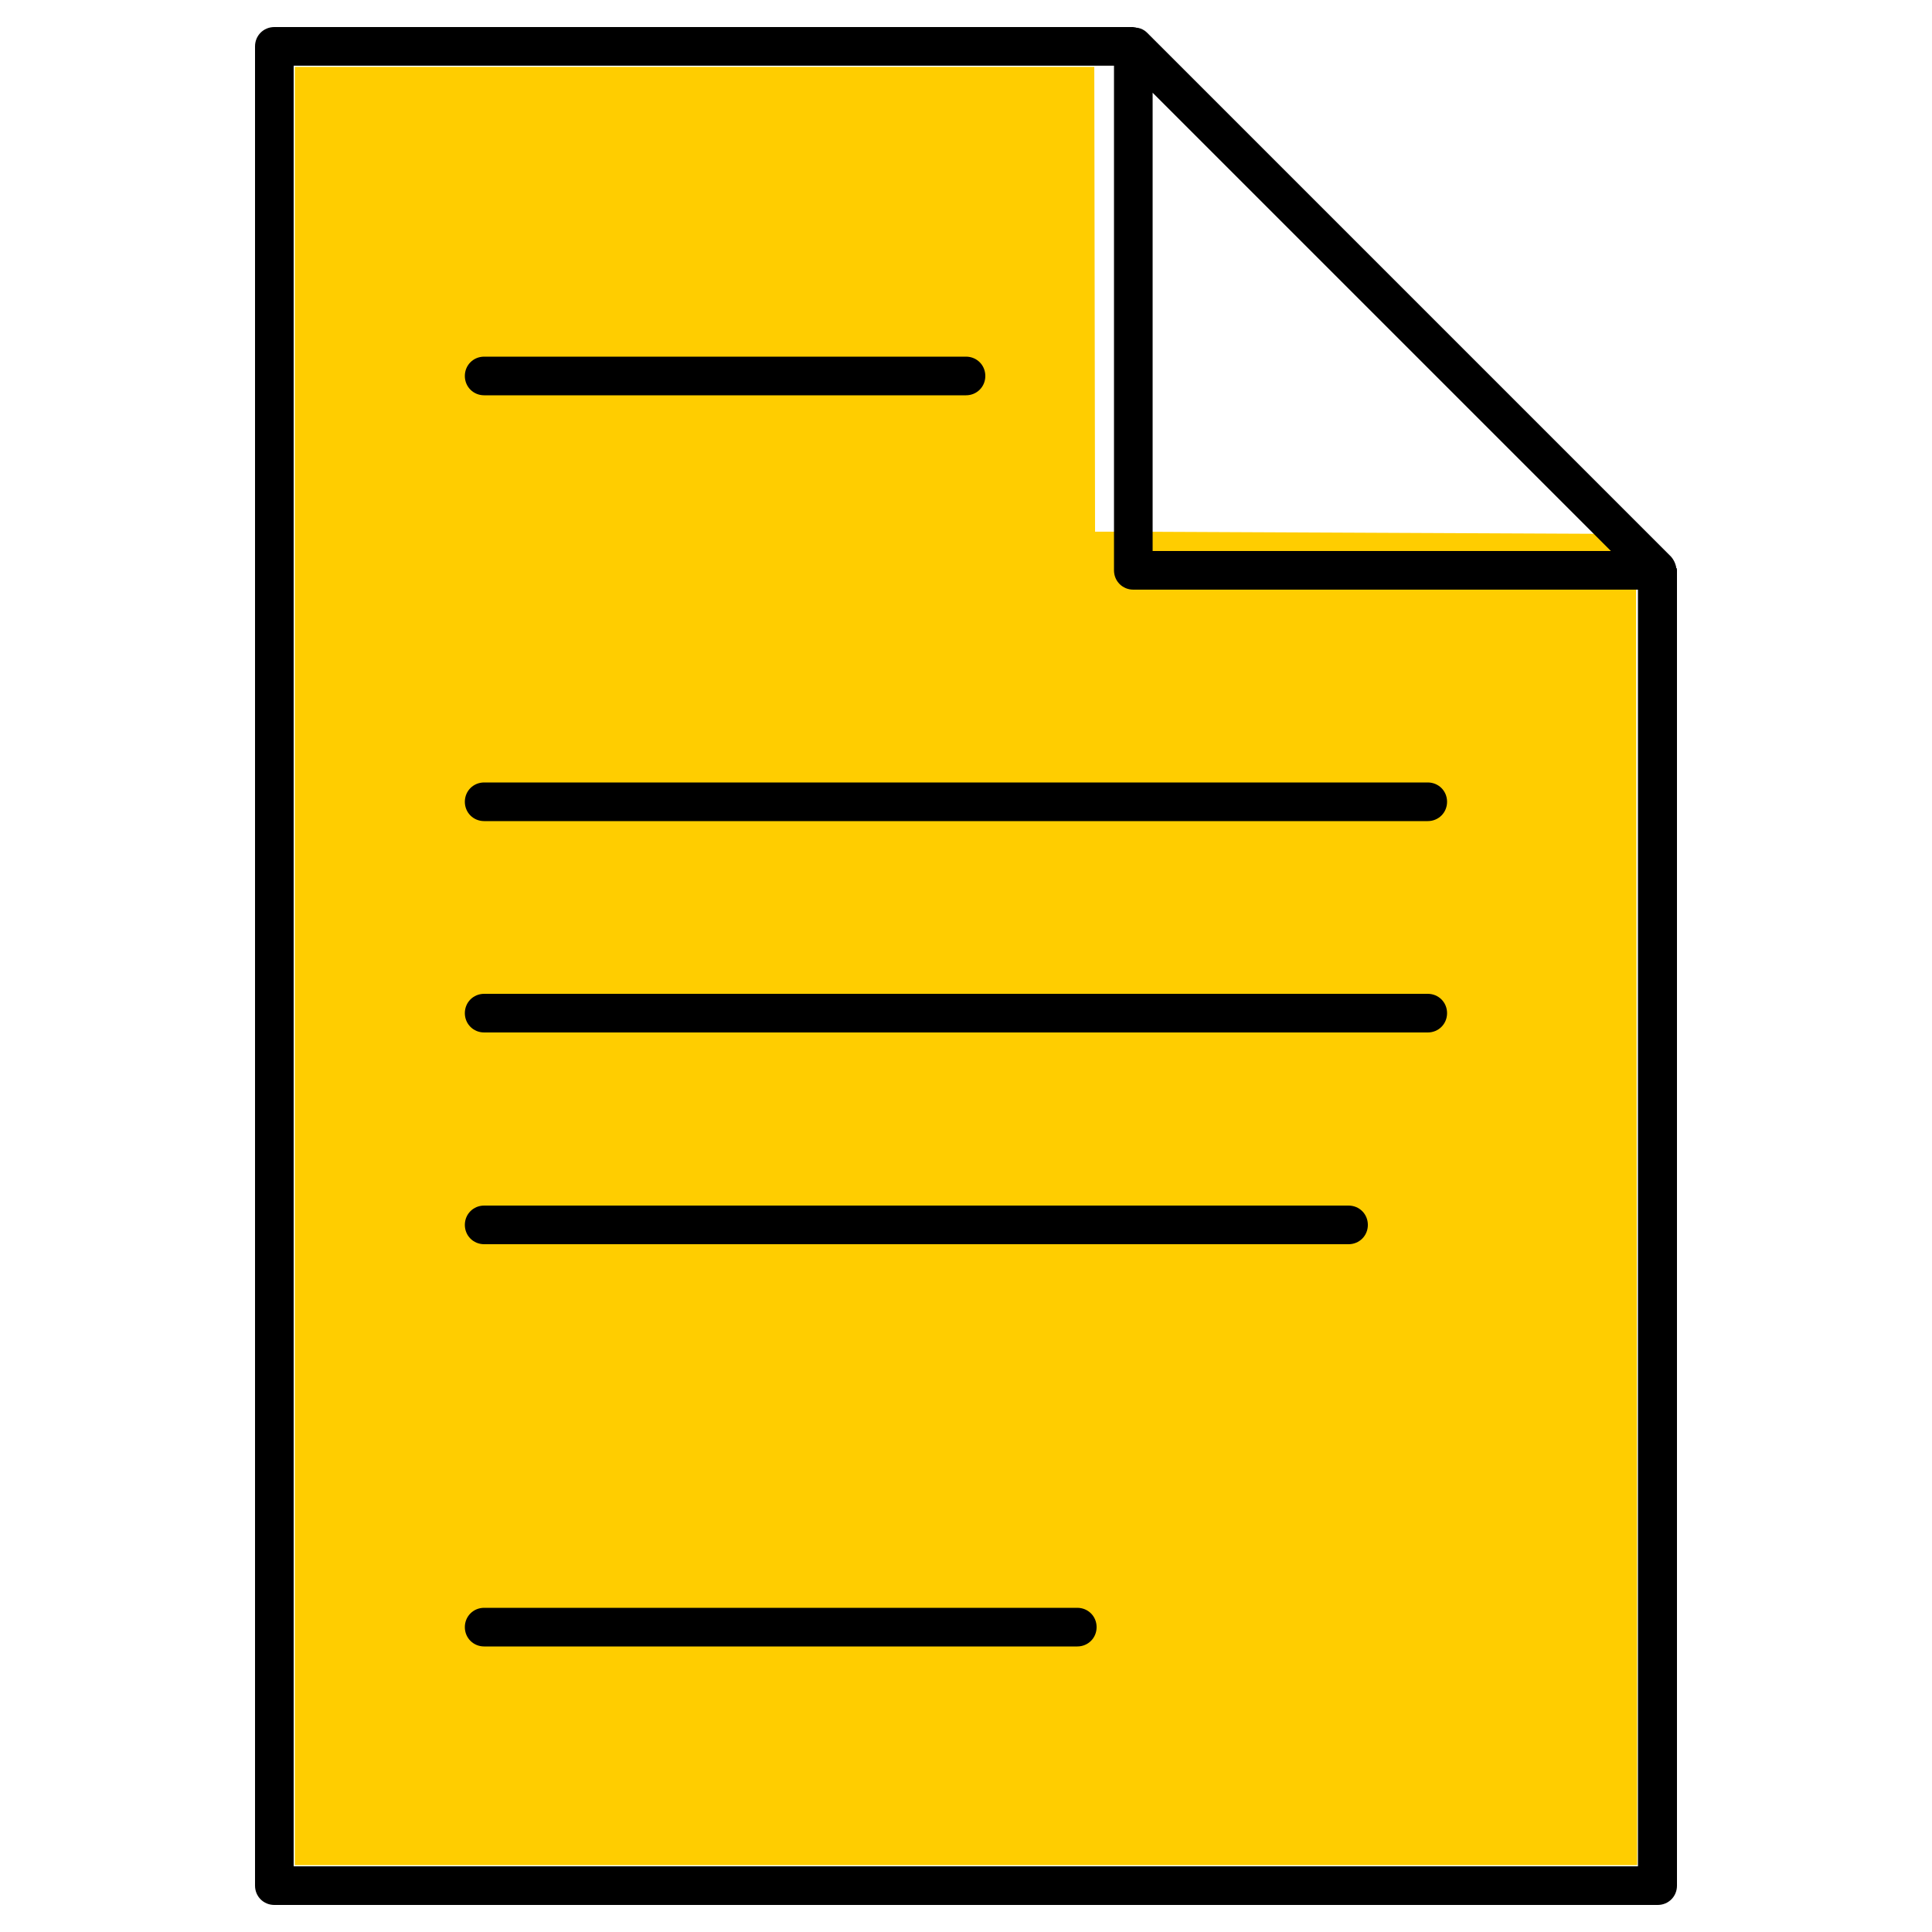
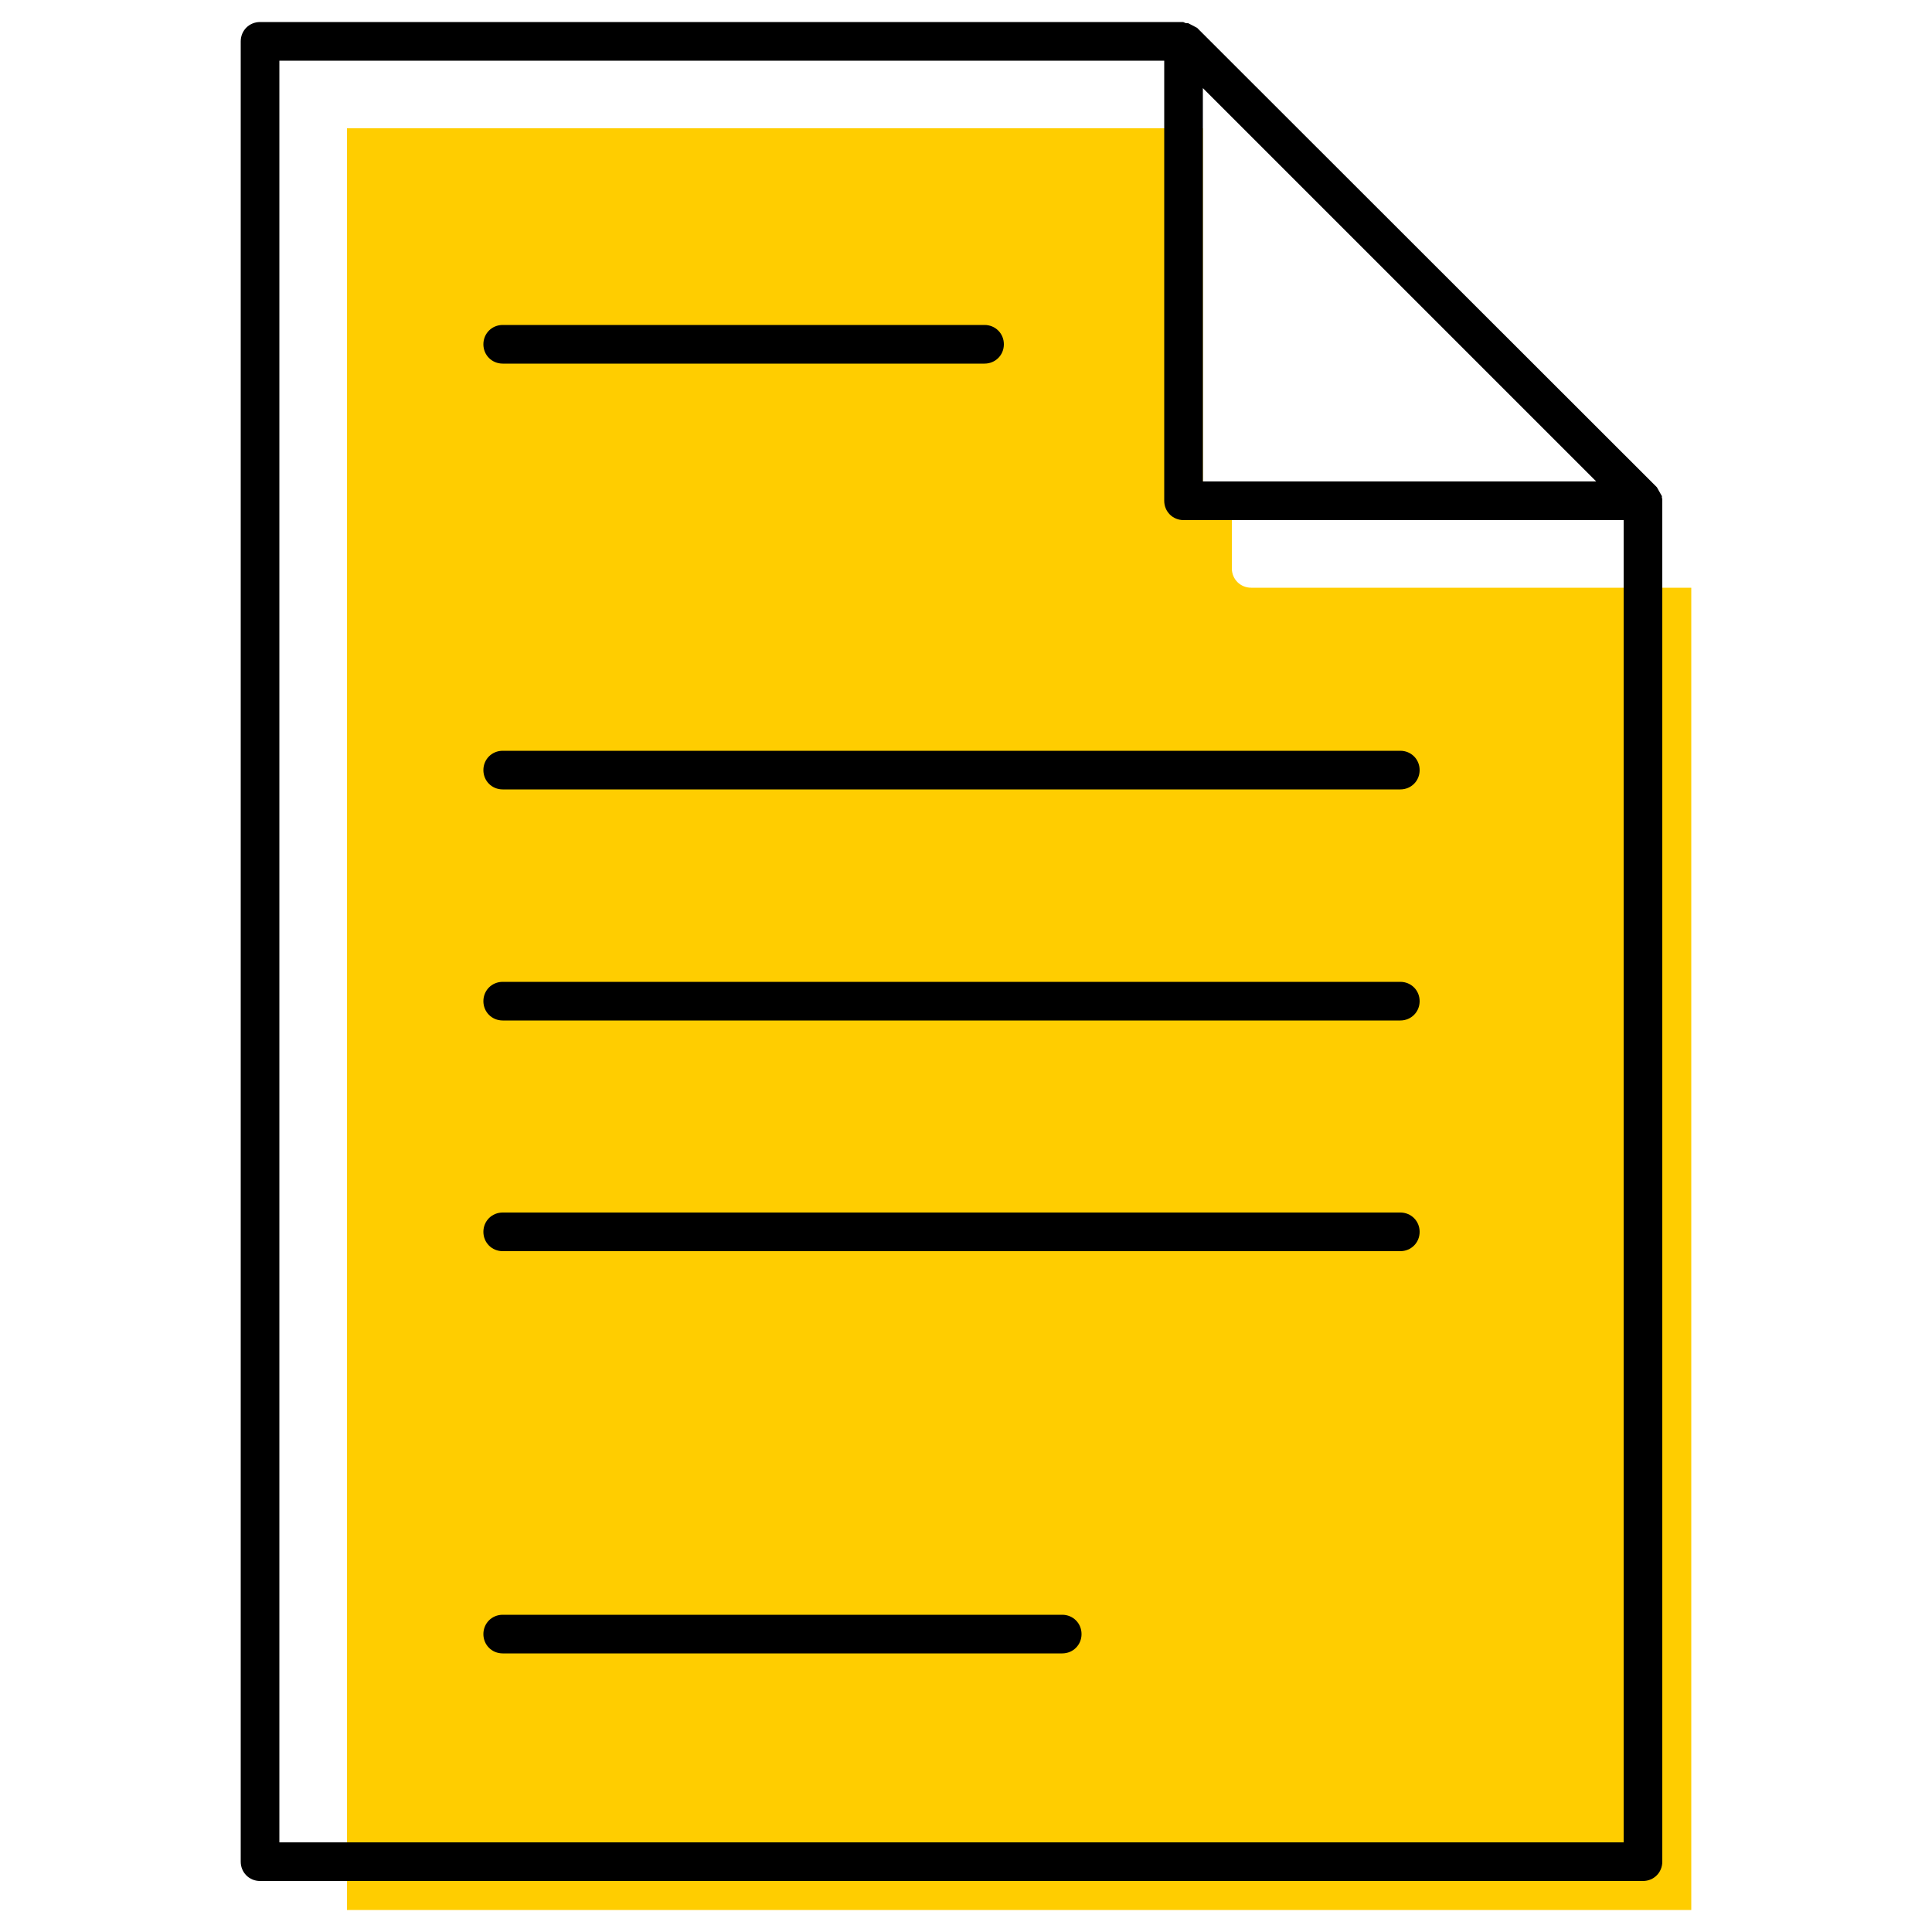
- <svg xmlns="http://www.w3.org/2000/svg" id="uuid-e973dd23-a983-4613-94bc-8ce5666e5796" viewBox="0 0 50 50">
-   <path d="M42.34,13.82l-13.13-.06h-.87l-.02-12.03H7.63V48.27H42.37c0-11.48-.02-22.96-.03-34.45Z" fill="#ffcd00" />
-   <g>
-     <path d="M43.38,14.7s0-.04-.01-.06c-.02-.08-.06-.16-.12-.23L29.68,.84c-.06-.06-.14-.1-.23-.12-.02,0-.04,0-.06-.01-.02,0-.04-.01-.07-.01H7.1c-.28,0-.5,.22-.5,.5V48.8c0,.28,.22,.5,.5,.5H42.9c.28,0,.5-.22,.5-.5V14.76s0-.04-.01-.06ZM7.6,48.3V1.7H28.83V14.76c0,.28,.22,.5,.5,.5h13.06V48.3H7.6ZM29.83,14.26V2.4l11.86,11.86h-11.86Z" />
-     <path d="M12.53,10.23h12.47c.28,0,.5-.22,.5-.5s-.22-.5-.5-.5H12.53c-.28,0-.5,.22-.5,.5s.22,.5,.5,.5Z" />
-     <path d="M36.95,20.25H12.53c-.28,0-.5,.22-.5,.5s.22,.5,.5,.5h24.42c.28,0,.5-.22,.5-.5s-.22-.5-.5-.5Z" />
-     <path d="M36.95,25.72H12.53c-.28,0-.5,.22-.5,.5s.22,.5,.5,.5h24.42c.28,0,.5-.22,.5-.5s-.22-.5-.5-.5Z" />
-     <path d="M27.88,41.61H12.53c-.28,0-.5,.22-.5,.5s.22,.5,.5,.5h15.35c.28,0,.5-.22,.5-.5s-.22-.5-.5-.5Z" />
-     <path d="M34.9,31.2H12.53c-.28,0-.5,.22-.5,.5s.22,.5,.5,.5h22.37c.28,0,.5-.22,.5-.5s-.22-.5-.5-.5Z" />
+ <svg xmlns="http://www.w3.org/2000/svg" viewBox="0 0 50 50">
+   <defs>
+     <style>
+       .cls-1 {
+         font-family: ArialMT, Arial;
+         font-size: 6px;
+       }
+ 
+       .cls-2 {
+         fill: #ffcd00;
+       }
+     </style>
+   </defs>
+   <g id="Black">
+     <g>
+       <path class="cls-2" d="M32.38,15.21c-.28,0-.5-.22-.5-.5v-2.25h-.75V3.32H8.98v46.11h34.79V15.21h-11.39Z" />
+       <g>
+         <polygon points="30.98 .72 30.76 .6 30.98 .72 30.98 .72" />
+         <polygon points="42.99 12.84 42.87 12.61 42.87 12.61 42.99 12.84" />
+         <path d="M13.01,9.41h12.47c.28,0,.5-.22.5-.5s-.22-.5-.5-.5h-12.47c-.28,0-.5.22-.5.5s.22.5.5.5Z" />
+         <path d="M12.51,19.93c0,.28.22.5.5.5h23.23c.28,0,.5-.22.5-.5s-.22-.5-.5-.5H13.01c-.28,0-.5.22-.5.5Z" />
+         <path d="M36.24,25.41H13.01c-.28,0-.5.22-.5.5s.22.5.5.5h23.23c.28,0,.5-.22.5-.5s-.22-.5-.5-.5Z" />
+         <path d="M36.24,31.38H13.01c-.28,0-.5.22-.5.5s.22.5.5.5h23.23c.28,0,.5-.22.5-.5s-.22-.5-.5-.5Z" />
+         <path d="M27.49,41.79h-14.48c-.28,0-.5.22-.5.5s.22.5.5.5h14.48c.28,0,.5-.22.5-.5s-.22-.5-.5-.5Z" />
+         <path d="M43.01,12.9v-.06s-.13-.23-.13-.23h0S30.98.72,30.98.72h0s-.23-.12-.23-.12h-.06s-.07-.03-.07-.03H6.73c-.28,0-.5.22-.5.5v47.11c0,.28.22.5.5.5h35.79c.28,0,.5-.22.5-.5V12.9ZM31.13,2.28l10.18,10.18h-10.18V2.28ZM42.02,47.68H7.23V1.57h22.9v11.39c0,.28.22.5.5.5h11.39v34.21Z" />
+       </g>
+     </g>
+   </g>
+   <g id="Labels">
+     <text class="cls-1" transform="translate(0 54.92)">
+       <tspan x="0" y="0">Paper</tspan>
+     </text>
  </g>
</svg>
